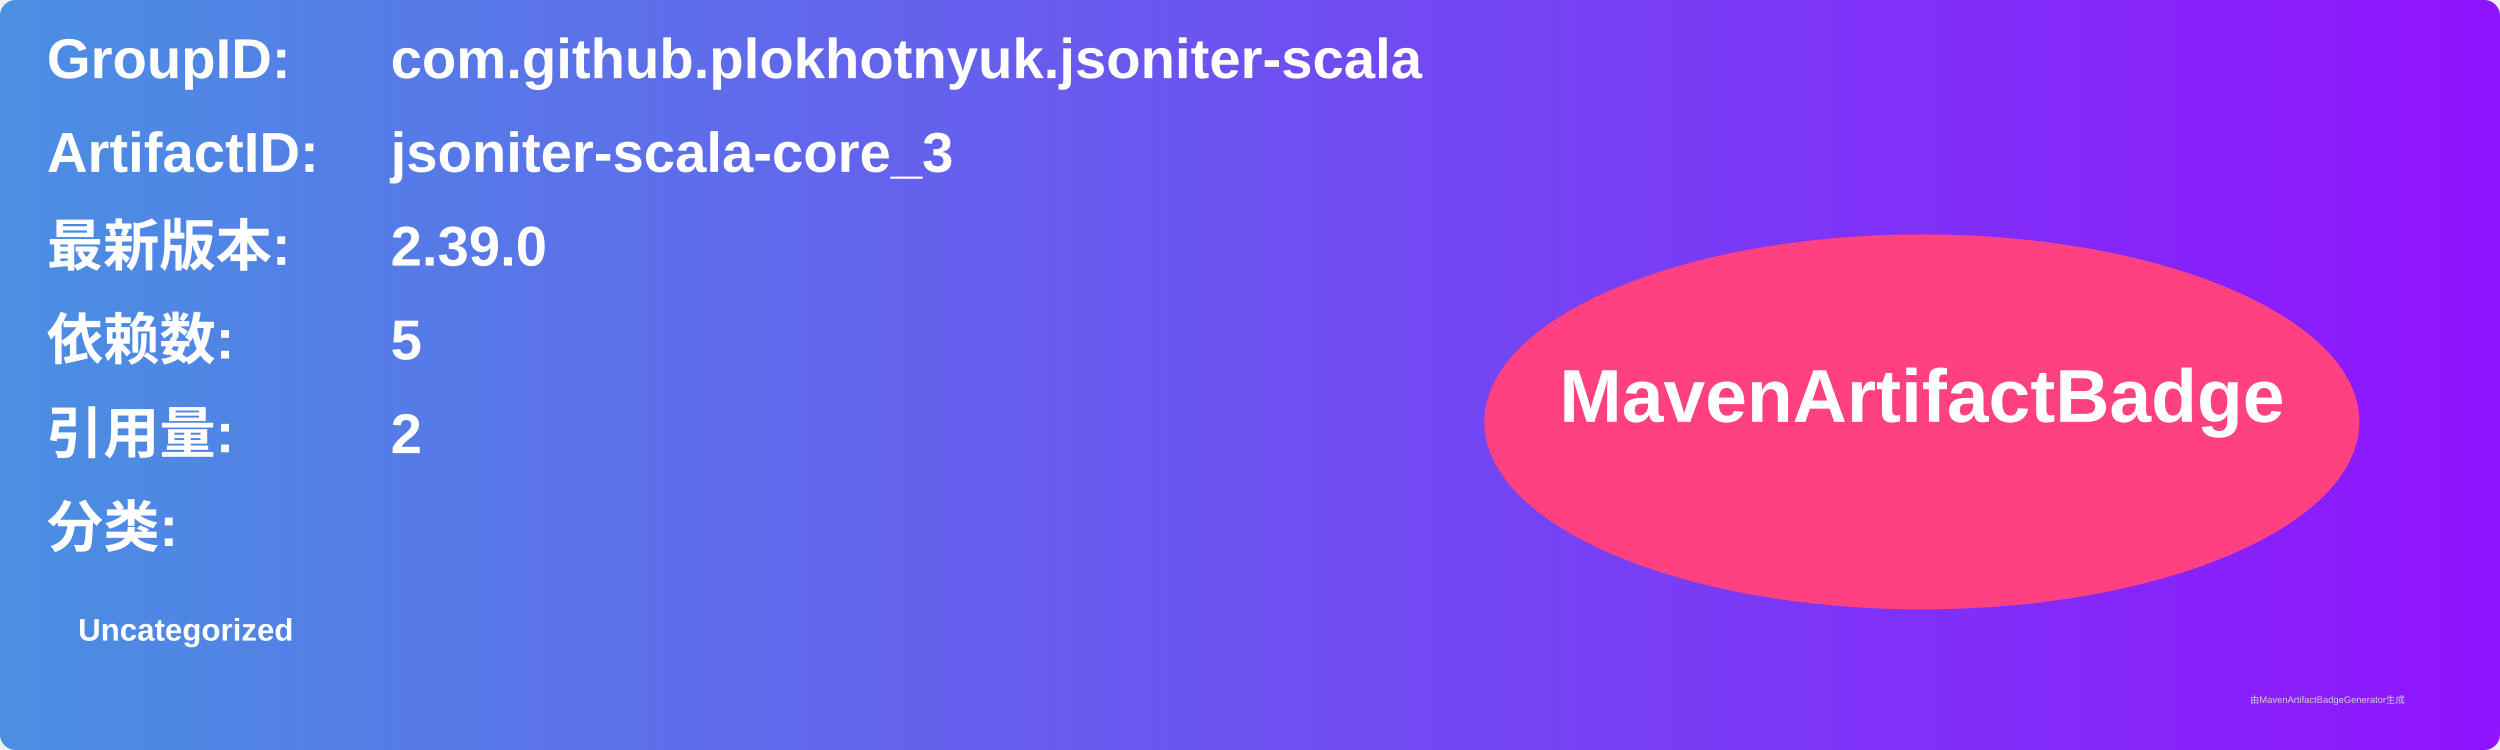
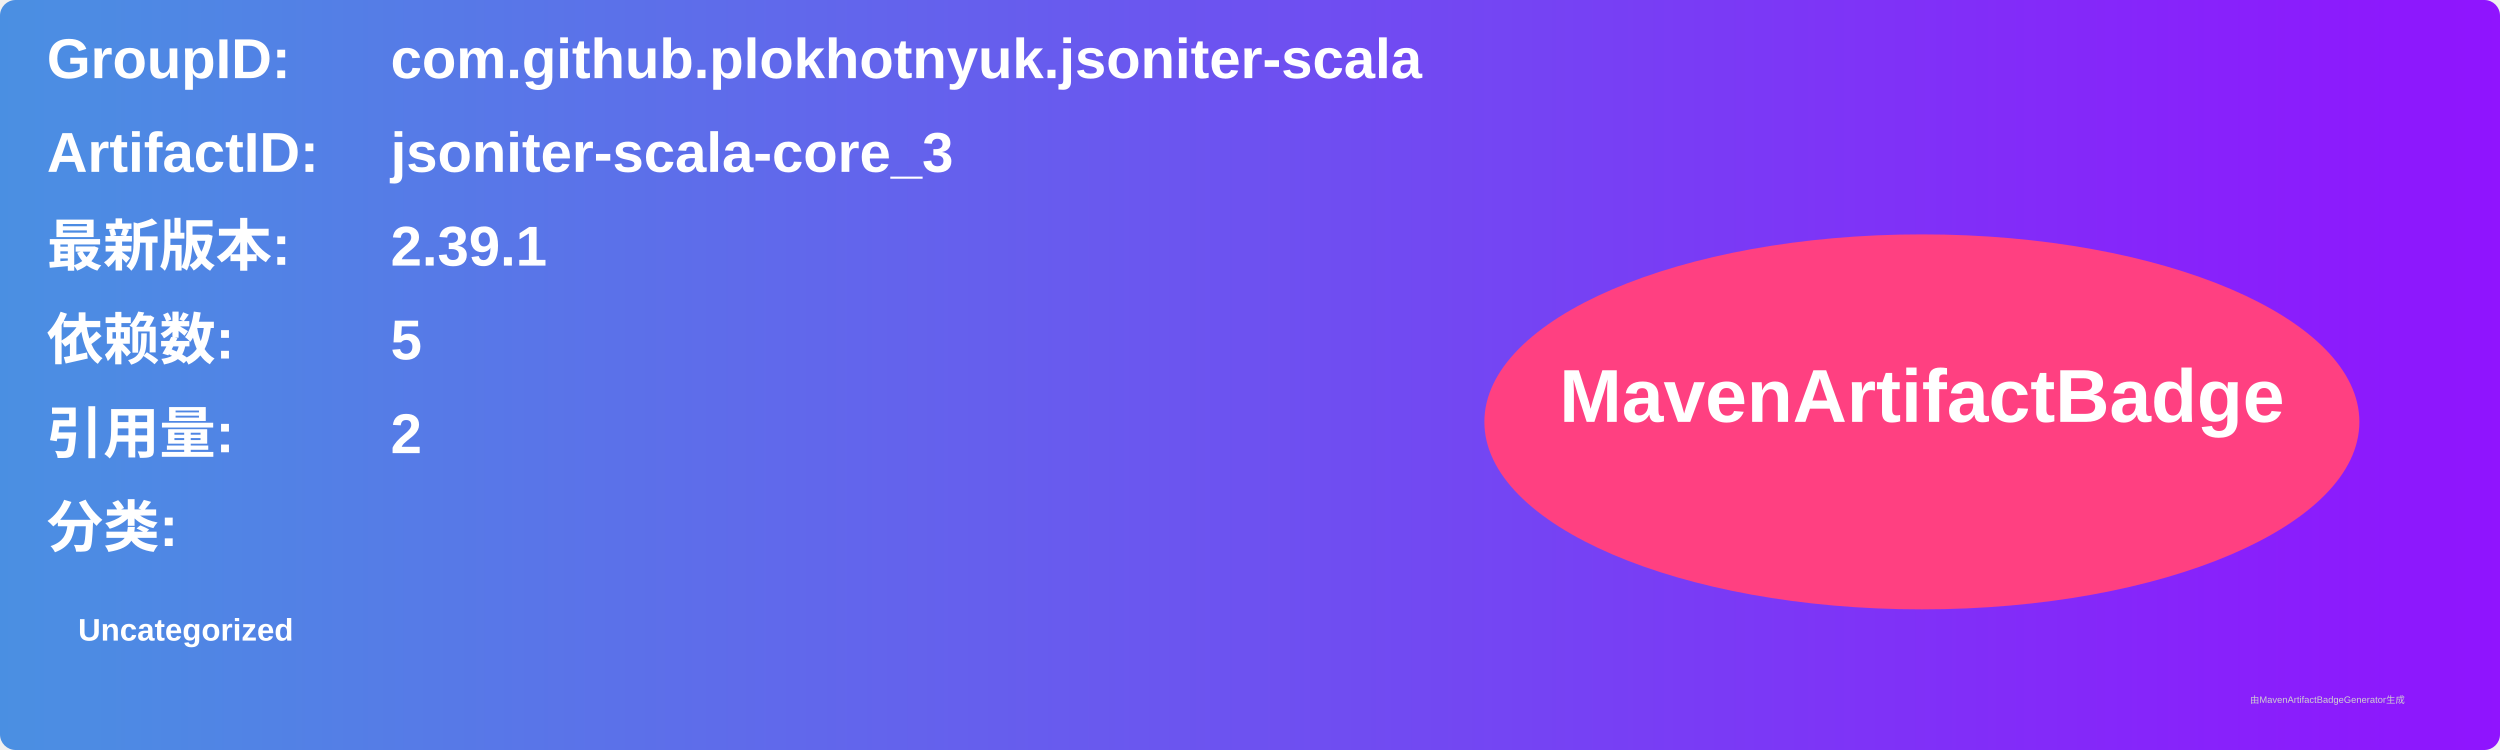
<svg xmlns="http://www.w3.org/2000/svg" width="800" height="240" viewBox="0 0 800 240">
  <linearGradient id="grad" x1="0%" y1="0%" x2="100%" y2="0%">
    <stop offset="0%" stop-color="#4a90e2" />
    <stop offset="100%" stop-color="#9013fe" />
  </linearGradient>
  <rect width="100%" height="100%" rx="5" ry="5" fill="url(#grad)" />
  <g transform="translate(15, 15)">
    <text x="0" y="10" font-family="Arial" font-size="18" fill="white" font-weight="bold" width="260">GroupID:</text>
    <text x="110" y="10" font-family="Arial" font-size="18" fill="white" font-weight="bold" width="460">com.github.plokhotnyuk.jsoniter-scala</text>
    <text x="0" y="40" font-family="Arial" font-size="18" fill="white" font-weight="bold" width="260">ArtifactID:</text>
    <text x="110" y="40" font-family="Arial" font-size="18" fill="white" font-weight="bold" width="460">jsoniter-scala-core_3</text>
    <text x="0" y="70" font-family="Arial" font-size="18" fill="white" font-weight="bold">最新版本:</text>
    <text x="110" y="70" font-family="Arial" font-size="18" fill="white" font-weight="bold">
-       <tspan font-weight="bold">2.39.0</tspan>
+       <tspan font-weight="bold">2.39.1</tspan>
    </text>
    <text x="0" y="100" font-family="Arial" font-size="18" fill="white" font-weight="bold">依赖数: </text>
    <text x="110" y="100" font-family="Arial" font-size="18" fill="white">
      <tspan font-weight="bold">5</tspan>
    </text>
    <text x="0" y="130" font-family="Arial" font-size="18" fill="white" font-weight="bold">引用量: </text>
    <text x="110" y="130" font-family="Arial" font-size="18" fill="white">
      <tspan font-weight="bold">2</tspan>
    </text>
    <text x="0" y="160" font-family="Arial" font-size="18" fill="white" font-weight="bold">分类:</text>
    <text x="10" y="190" font-family="Arial" font-size="10" fill="white">
      <tspan font-weight="bold">Uncategorized</tspan>
    </text>
    <ellipse cx="600" cy="120" rx="140" ry="60" fill="#ff4081" />
    <text x="600" y="120" text-anchor="middle" font-family="Arial" font-size="24" fill="white" font-weight="bold">MavenArtifactBadge</text>
  </g>
  <text x="720" y="225" font-family="Arial" font-size="3" fill="#d0d0d0">由MavenArtifactBadgeGenerator生成</text>
</svg>
